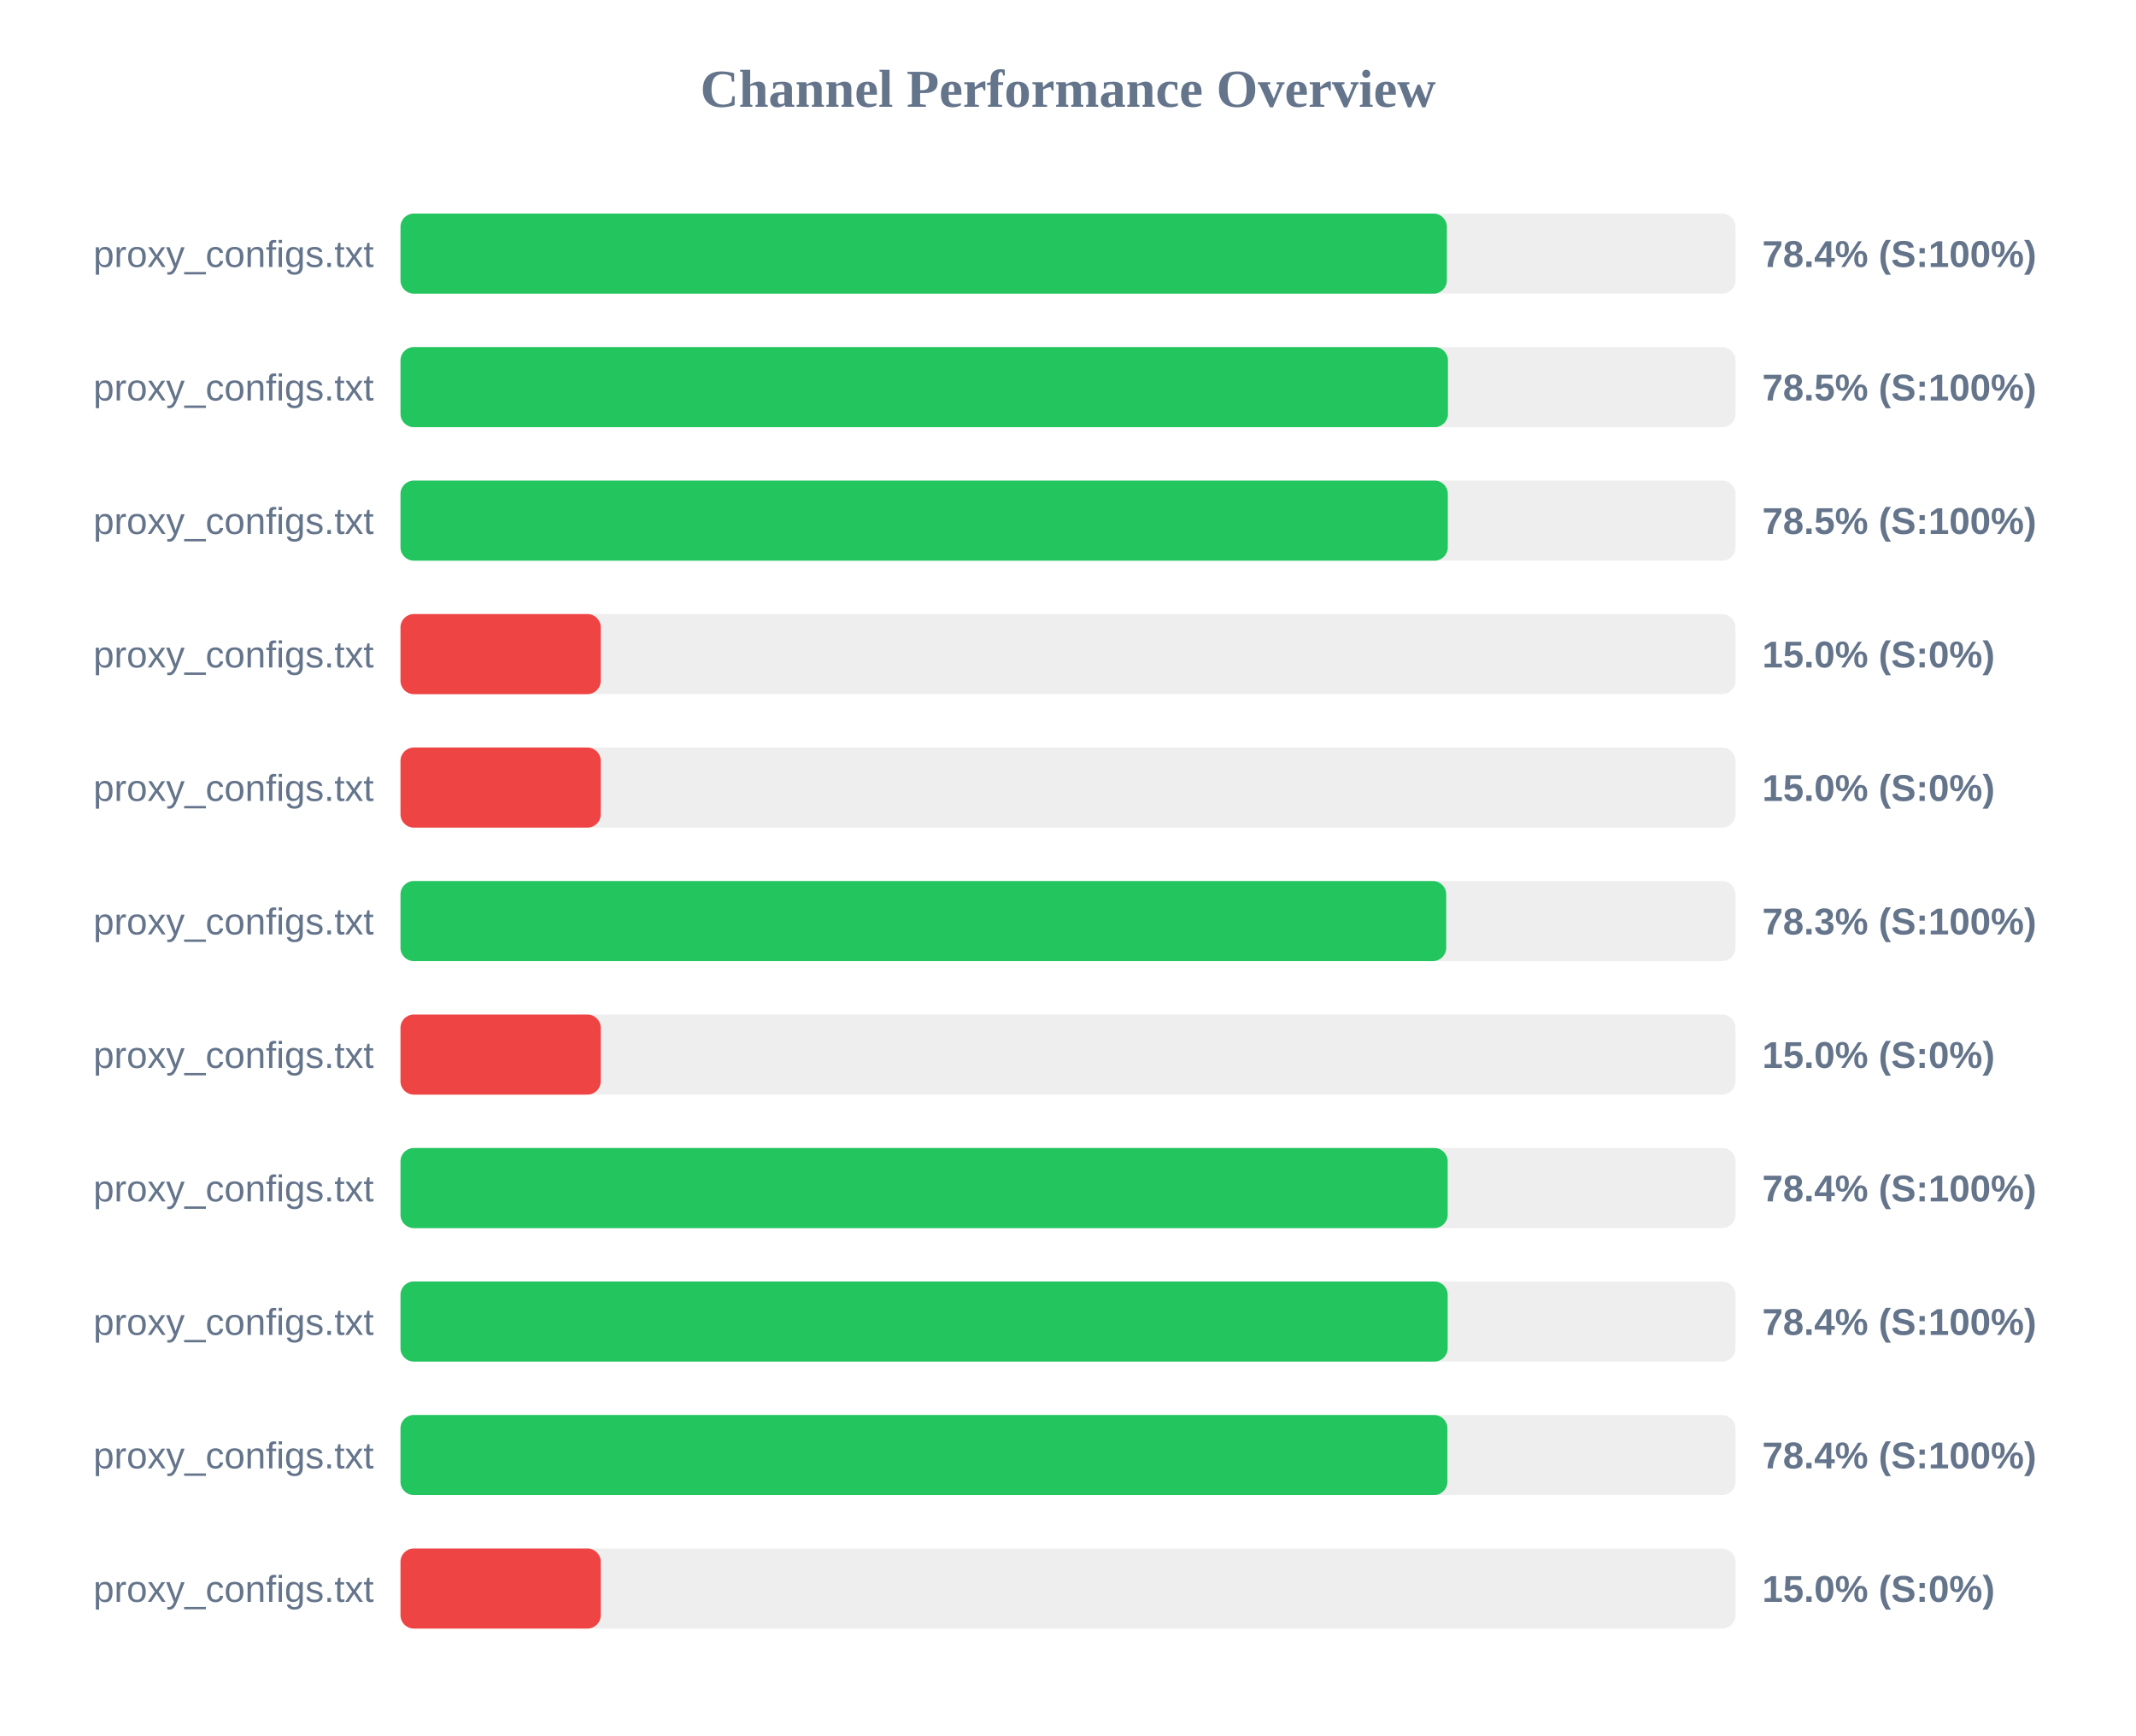
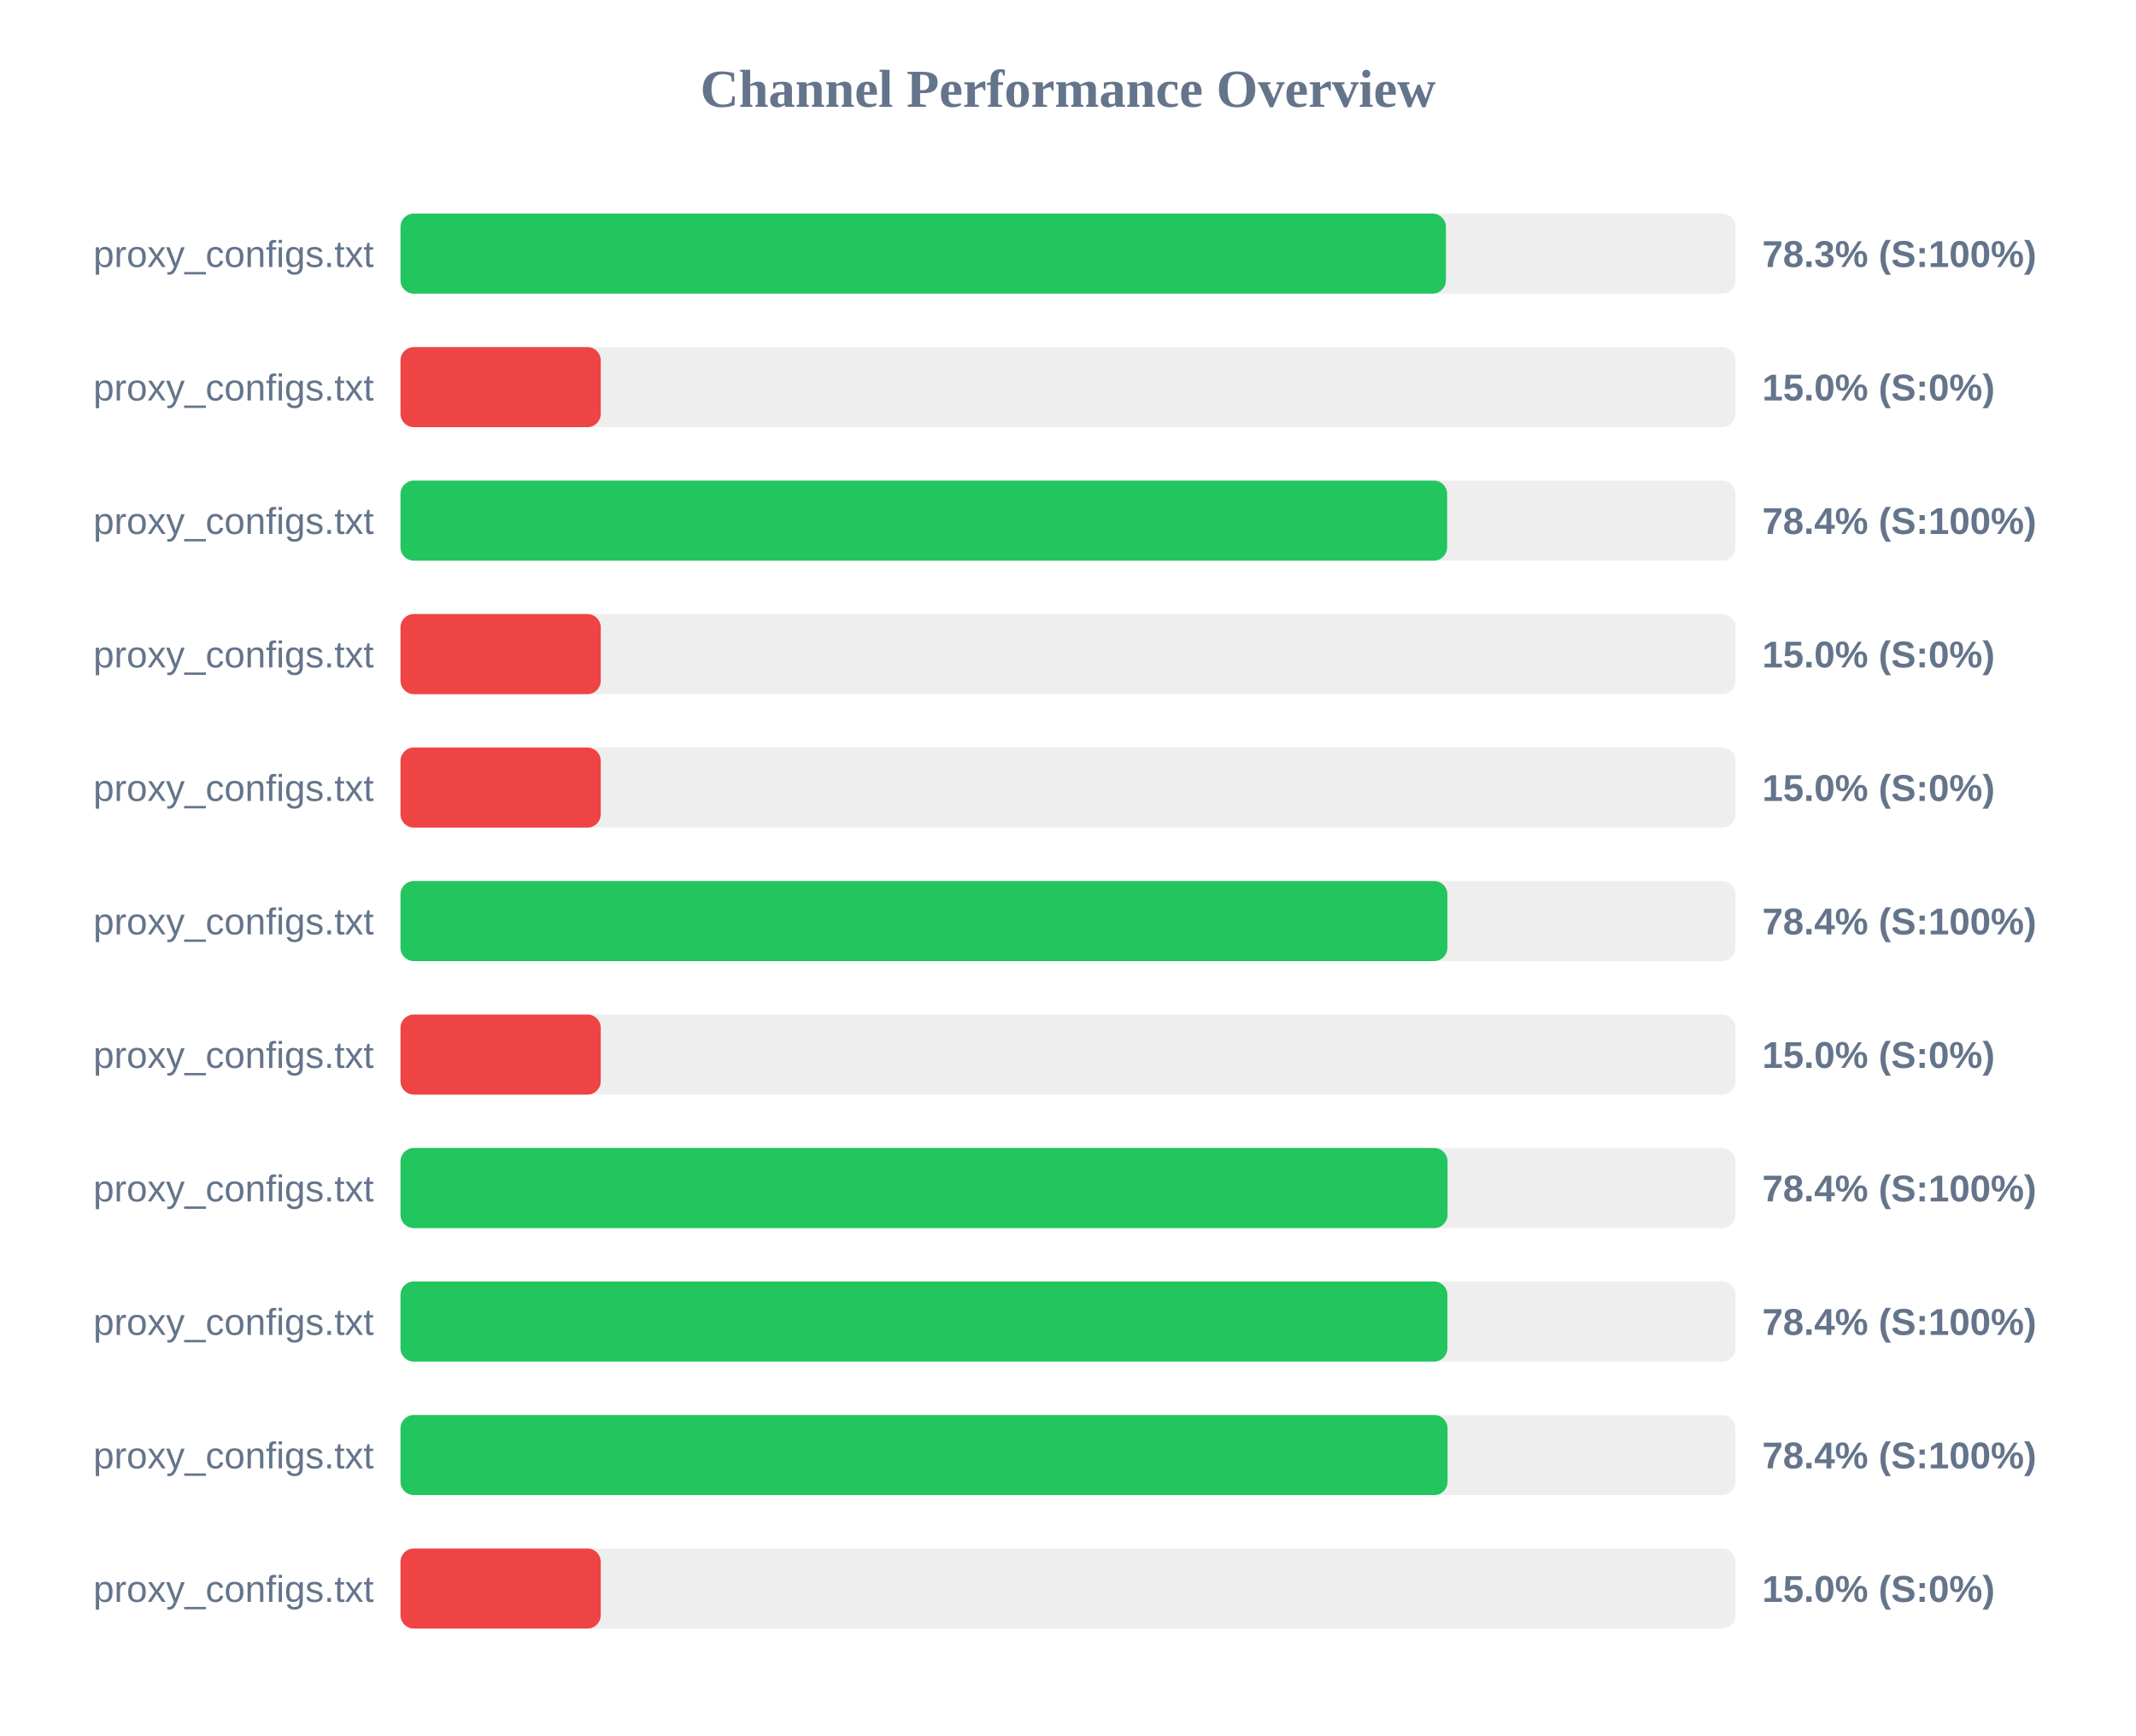
<svg xmlns="http://www.w3.org/2000/svg" width="800" height="650" version="1.1">
  <style>
        .row { font: 14px Arial; fill: #64748b; }
        .score { font: bold 14px Arial; fill: #64748b; }
    </style>
  <text x="400" y="40" text-anchor="middle" font-size="20px" font-weight="bold" fill="#64748b">Channel Performance Overview</text>
  <rect x="150" y="80" width="500" height="30" fill="#eee" rx="5" />
-   <rect x="150" y="80" width="391.9" height="30" fill="#22c55e" rx="5" />
+   <rect x="150" y="80" width="391.55" height="30" fill="#22c55e" rx="5" />
  <text x="140" y="100" text-anchor="end" class="row">proxy_configs.txt</text>
-   <text x="660" y="100" text-anchor="start" class="score">78.4% (S:100%)</text>
+   <text x="660" y="100" text-anchor="start" class="score">78.3% (S:100%)</text>
  <rect x="150" y="130" width="500" height="30" fill="#eee" rx="5" />
-   <rect x="150" y="130" width="392.3" height="30" fill="#22c55e" rx="5" />
+   <rect x="150" y="130" width="75.0" height="30" fill="#ef4444" rx="5" />
  <text x="140" y="150" text-anchor="end" class="row">proxy_configs.txt</text>
-   <text x="660" y="150" text-anchor="start" class="score">78.5% (S:100%)</text>
+   <text x="660" y="150" text-anchor="start" class="score">15.0% (S:0%)</text>
  <rect x="150" y="180" width="500" height="30" fill="#eee" rx="5" />
-   <rect x="150" y="180" width="392.25" height="30" fill="#22c55e" rx="5" />
+   <rect x="150" y="180" width="392.0" height="30" fill="#22c55e" rx="5" />
  <text x="140" y="200" text-anchor="end" class="row">proxy_configs.txt</text>
-   <text x="660" y="200" text-anchor="start" class="score">78.5% (S:100%)</text>
+   <text x="660" y="200" text-anchor="start" class="score">78.4% (S:100%)</text>
  <rect x="150" y="230" width="500" height="30" fill="#eee" rx="5" />
  <rect x="150" y="230" width="75.0" height="30" fill="#ef4444" rx="5" />
  <text x="140" y="250" text-anchor="end" class="row">proxy_configs.txt</text>
  <text x="660" y="250" text-anchor="start" class="score">15.0% (S:0%)</text>
  <rect x="150" y="280" width="500" height="30" fill="#eee" rx="5" />
  <rect x="150" y="280" width="75.0" height="30" fill="#ef4444" rx="5" />
  <text x="140" y="300" text-anchor="end" class="row">proxy_configs.txt</text>
  <text x="660" y="300" text-anchor="start" class="score">15.0% (S:0%)</text>
  <rect x="150" y="330" width="500" height="30" fill="#eee" rx="5" />
-   <rect x="150" y="330" width="391.65" height="30" fill="#22c55e" rx="5" />
+   <rect x="150" y="330" width="392.1" height="30" fill="#22c55e" rx="5" />
  <text x="140" y="350" text-anchor="end" class="row">proxy_configs.txt</text>
-   <text x="660" y="350" text-anchor="start" class="score">78.3% (S:100%)</text>
+   <text x="660" y="350" text-anchor="start" class="score">78.4% (S:100%)</text>
  <rect x="150" y="380" width="500" height="30" fill="#eee" rx="5" />
  <rect x="150" y="380" width="75.0" height="30" fill="#ef4444" rx="5" />
  <text x="140" y="400" text-anchor="end" class="row">proxy_configs.txt</text>
  <text x="660" y="400" text-anchor="start" class="score">15.0% (S:0%)</text>
  <rect x="150" y="430" width="500" height="30" fill="#eee" rx="5" />
-   <rect x="150" y="430" width="392.2" height="30" fill="#22c55e" rx="5" />
+   <rect x="150" y="430" width="392.15" height="30" fill="#22c55e" rx="5" />
  <text x="140" y="450" text-anchor="end" class="row">proxy_configs.txt</text>
  <text x="660" y="450" text-anchor="start" class="score">78.4% (S:100%)</text>
  <rect x="150" y="480" width="500" height="30" fill="#eee" rx="5" />
-   <rect x="150" y="480" width="392.2" height="30" fill="#22c55e" rx="5" />
+   <rect x="150" y="480" width="392.1" height="30" fill="#22c55e" rx="5" />
  <text x="140" y="500" text-anchor="end" class="row">proxy_configs.txt</text>
  <text x="660" y="500" text-anchor="start" class="score">78.4% (S:100%)</text>
  <rect x="150" y="530" width="500" height="30" fill="#eee" rx="5" />
-   <rect x="150" y="530" width="392.1" height="30" fill="#22c55e" rx="5" />
+   <rect x="150" y="530" width="392.15" height="30" fill="#22c55e" rx="5" />
  <text x="140" y="550" text-anchor="end" class="row">proxy_configs.txt</text>
  <text x="660" y="550" text-anchor="start" class="score">78.4% (S:100%)</text>
  <rect x="150" y="580" width="500" height="30" fill="#eee" rx="5" />
  <rect x="150" y="580" width="75.0" height="30" fill="#ef4444" rx="5" />
  <text x="140" y="600" text-anchor="end" class="row">proxy_configs.txt</text>
  <text x="660" y="600" text-anchor="start" class="score">15.0% (S:0%)</text>
</svg>
